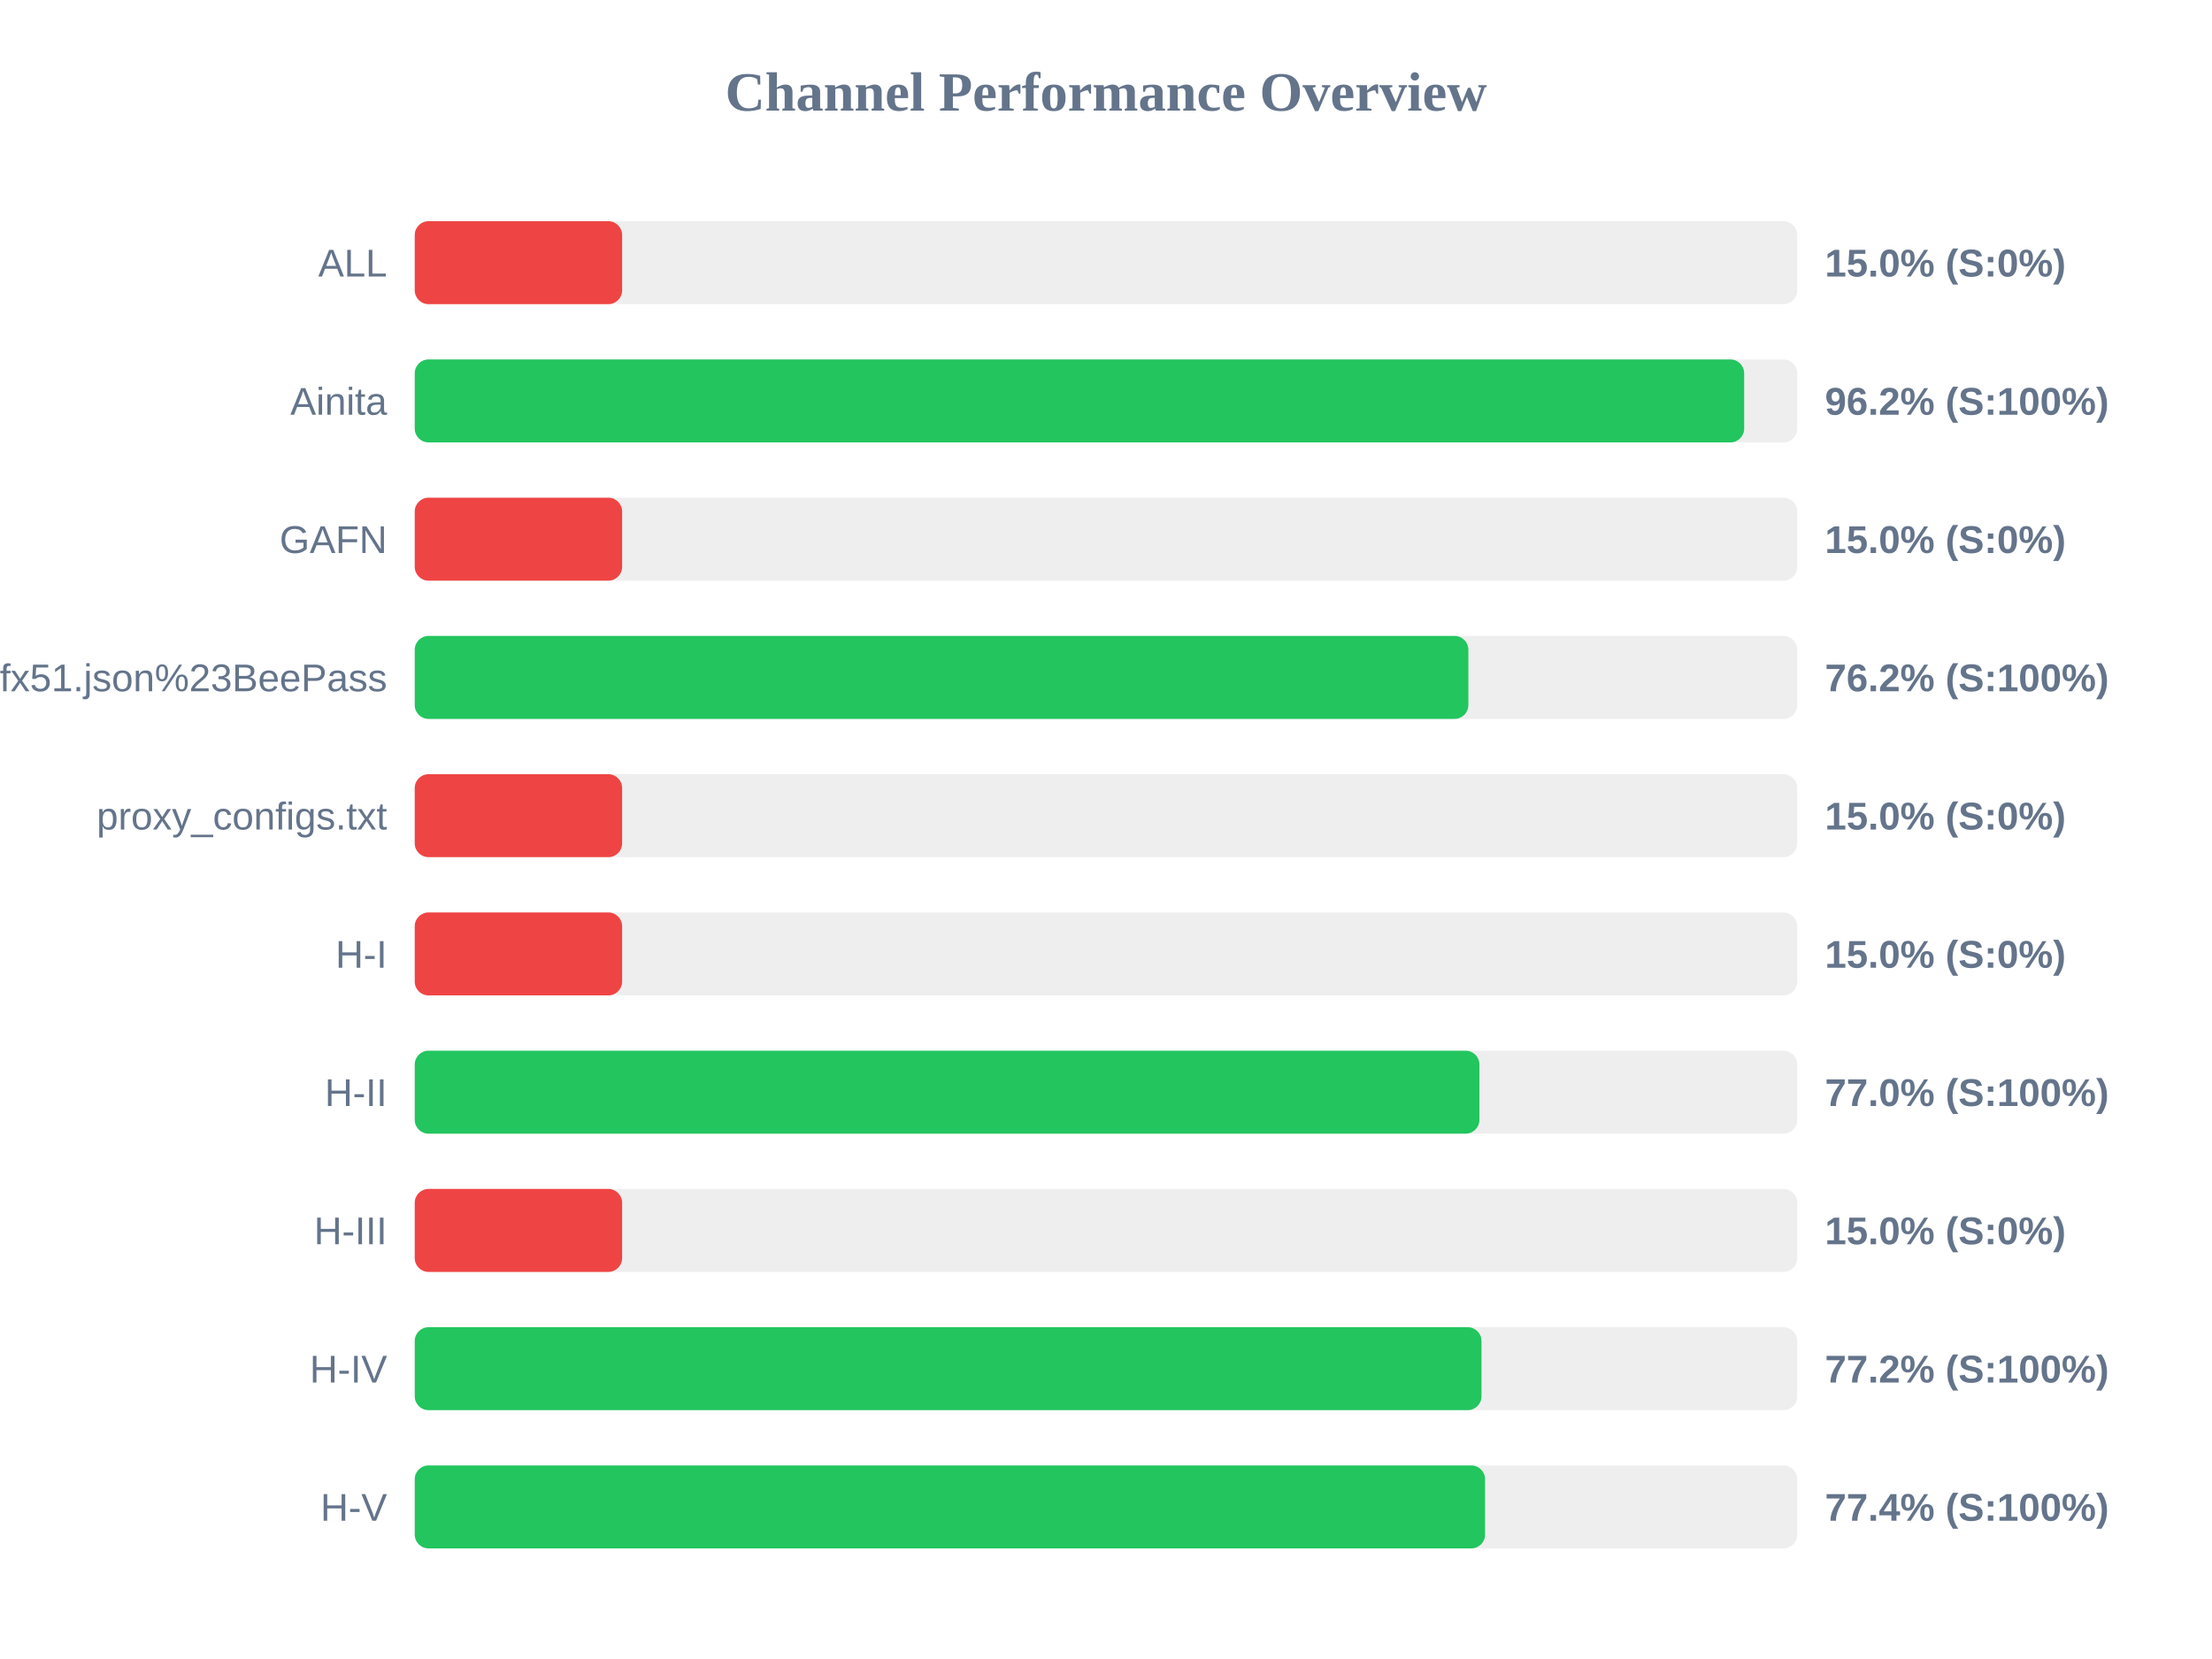
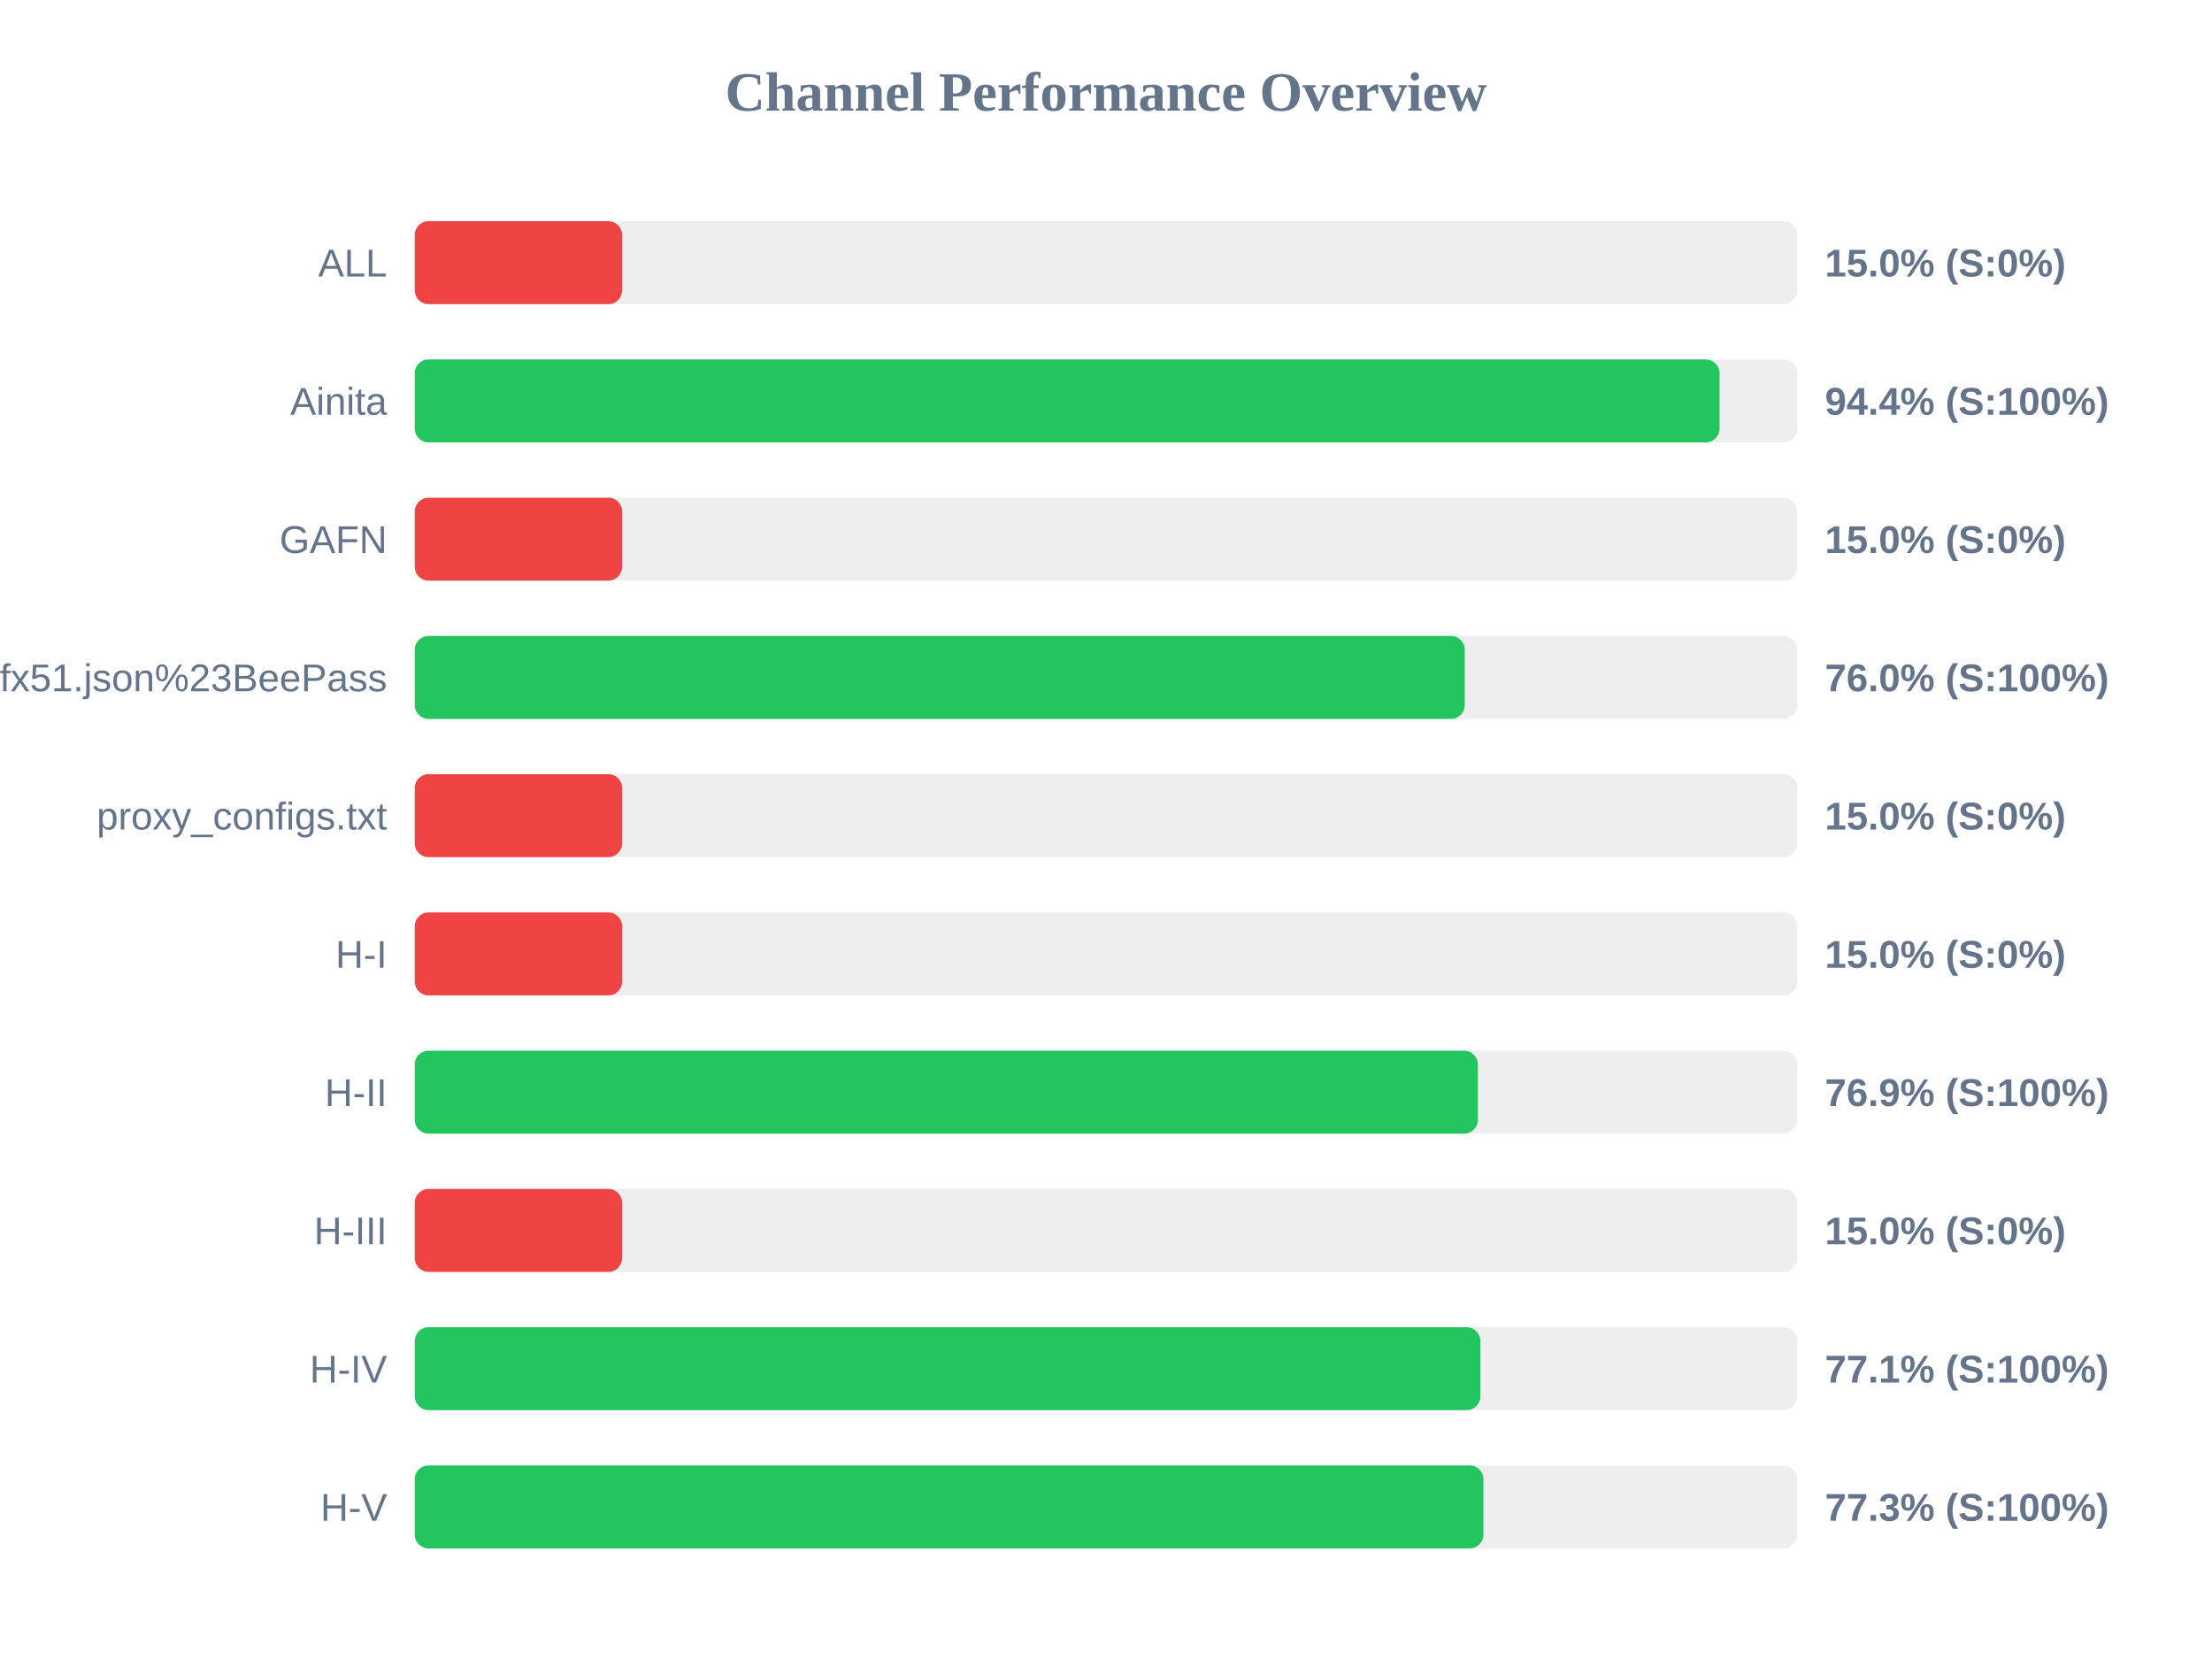
<svg xmlns="http://www.w3.org/2000/svg" width="800" height="600" version="1.1">
  <style>
        .row { font: 14px Arial; fill: #64748b; }
        .score { font: bold 14px Arial; fill: #64748b; }
    </style>
  <text x="400" y="40" text-anchor="middle" font-size="20px" font-weight="bold" fill="#64748b">Channel Performance Overview</text>
  <rect x="150" y="80" width="500" height="30" fill="#eee" rx="5" />
  <rect x="150" y="80" width="75.0" height="30" fill="#ef4444" rx="5" />
  <text x="140" y="100" text-anchor="end" class="row">ALL</text>
  <text x="660" y="100" text-anchor="start" class="score">15.0% (S:0%)</text>
  <rect x="150" y="130" width="500" height="30" fill="#eee" rx="5" />
-   <rect x="150" y="130" width="480.8" height="30" fill="#22c55e" rx="5" />
+   <rect x="150" y="130" width="471.9" height="30" fill="#22c55e" rx="5" />
  <text x="140" y="150" text-anchor="end" class="row">Ainita</text>
-   <text x="660" y="150" text-anchor="start" class="score">96.2% (S:100%)</text>
+   <text x="660" y="150" text-anchor="start" class="score">94.4% (S:100%)</text>
  <rect x="150" y="180" width="500" height="30" fill="#eee" rx="5" />
  <rect x="150" y="180" width="75.0" height="30" fill="#ef4444" rx="5" />
  <text x="140" y="200" text-anchor="end" class="row">GAFN</text>
  <text x="660" y="200" text-anchor="start" class="score">15.0% (S:0%)</text>
  <rect x="150" y="230" width="500" height="30" fill="#eee" rx="5" />
-   <rect x="150" y="230" width="381.05" height="30" fill="#22c55e" rx="5" />
+   <rect x="150" y="230" width="379.75" height="30" fill="#22c55e" rx="5" />
  <text x="140" y="250" text-anchor="end" class="row">sub?s=ssconf%3A%2F%2Fs3.amazonaws.com%2Fbeedynconprd%2Fzf38bv6oxi1nv3wfkpmxyfl8yj5fargza3foantoalu16vznl0ckxx7bgf1ufx51.json%23BeePass</text>
-   <text x="660" y="250" text-anchor="start" class="score">76.2% (S:100%)</text>
+   <text x="660" y="250" text-anchor="start" class="score">76.0% (S:100%)</text>
  <rect x="150" y="280" width="500" height="30" fill="#eee" rx="5" />
  <rect x="150" y="280" width="75.0" height="30" fill="#ef4444" rx="5" />
  <text x="140" y="300" text-anchor="end" class="row">proxy_configs.txt</text>
  <text x="660" y="300" text-anchor="start" class="score">15.0% (S:0%)</text>
  <rect x="150" y="330" width="500" height="30" fill="#eee" rx="5" />
  <rect x="150" y="330" width="75.0" height="30" fill="#ef4444" rx="5" />
  <text x="140" y="350" text-anchor="end" class="row">H-I</text>
  <text x="660" y="350" text-anchor="start" class="score">15.0% (S:0%)</text>
  <rect x="150" y="380" width="500" height="30" fill="#eee" rx="5" />
-   <rect x="150" y="380" width="385.05" height="30" fill="#22c55e" rx="5" />
+   <rect x="150" y="380" width="384.5" height="30" fill="#22c55e" rx="5" />
  <text x="140" y="400" text-anchor="end" class="row">H-II</text>
-   <text x="660" y="400" text-anchor="start" class="score">77.0% (S:100%)</text>
+   <text x="660" y="400" text-anchor="start" class="score">76.9% (S:100%)</text>
  <rect x="150" y="430" width="500" height="30" fill="#eee" rx="5" />
  <rect x="150" y="430" width="75.0" height="30" fill="#ef4444" rx="5" />
  <text x="140" y="450" text-anchor="end" class="row">H-III</text>
  <text x="660" y="450" text-anchor="start" class="score">15.0% (S:0%)</text>
  <rect x="150" y="480" width="500" height="30" fill="#eee" rx="5" />
-   <rect x="150" y="480" width="385.8" height="30" fill="#22c55e" rx="5" />
+   <rect x="150" y="480" width="385.4" height="30" fill="#22c55e" rx="5" />
  <text x="140" y="500" text-anchor="end" class="row">H-IV</text>
-   <text x="660" y="500" text-anchor="start" class="score">77.2% (S:100%)</text>
+   <text x="660" y="500" text-anchor="start" class="score">77.1% (S:100%)</text>
  <rect x="150" y="530" width="500" height="30" fill="#eee" rx="5" />
-   <rect x="150" y="530" width="387.1" height="30" fill="#22c55e" rx="5" />
+   <rect x="150" y="530" width="386.5" height="30" fill="#22c55e" rx="5" />
  <text x="140" y="550" text-anchor="end" class="row">H-V</text>
-   <text x="660" y="550" text-anchor="start" class="score">77.4% (S:100%)</text>
+   <text x="660" y="550" text-anchor="start" class="score">77.3% (S:100%)</text>
</svg>
